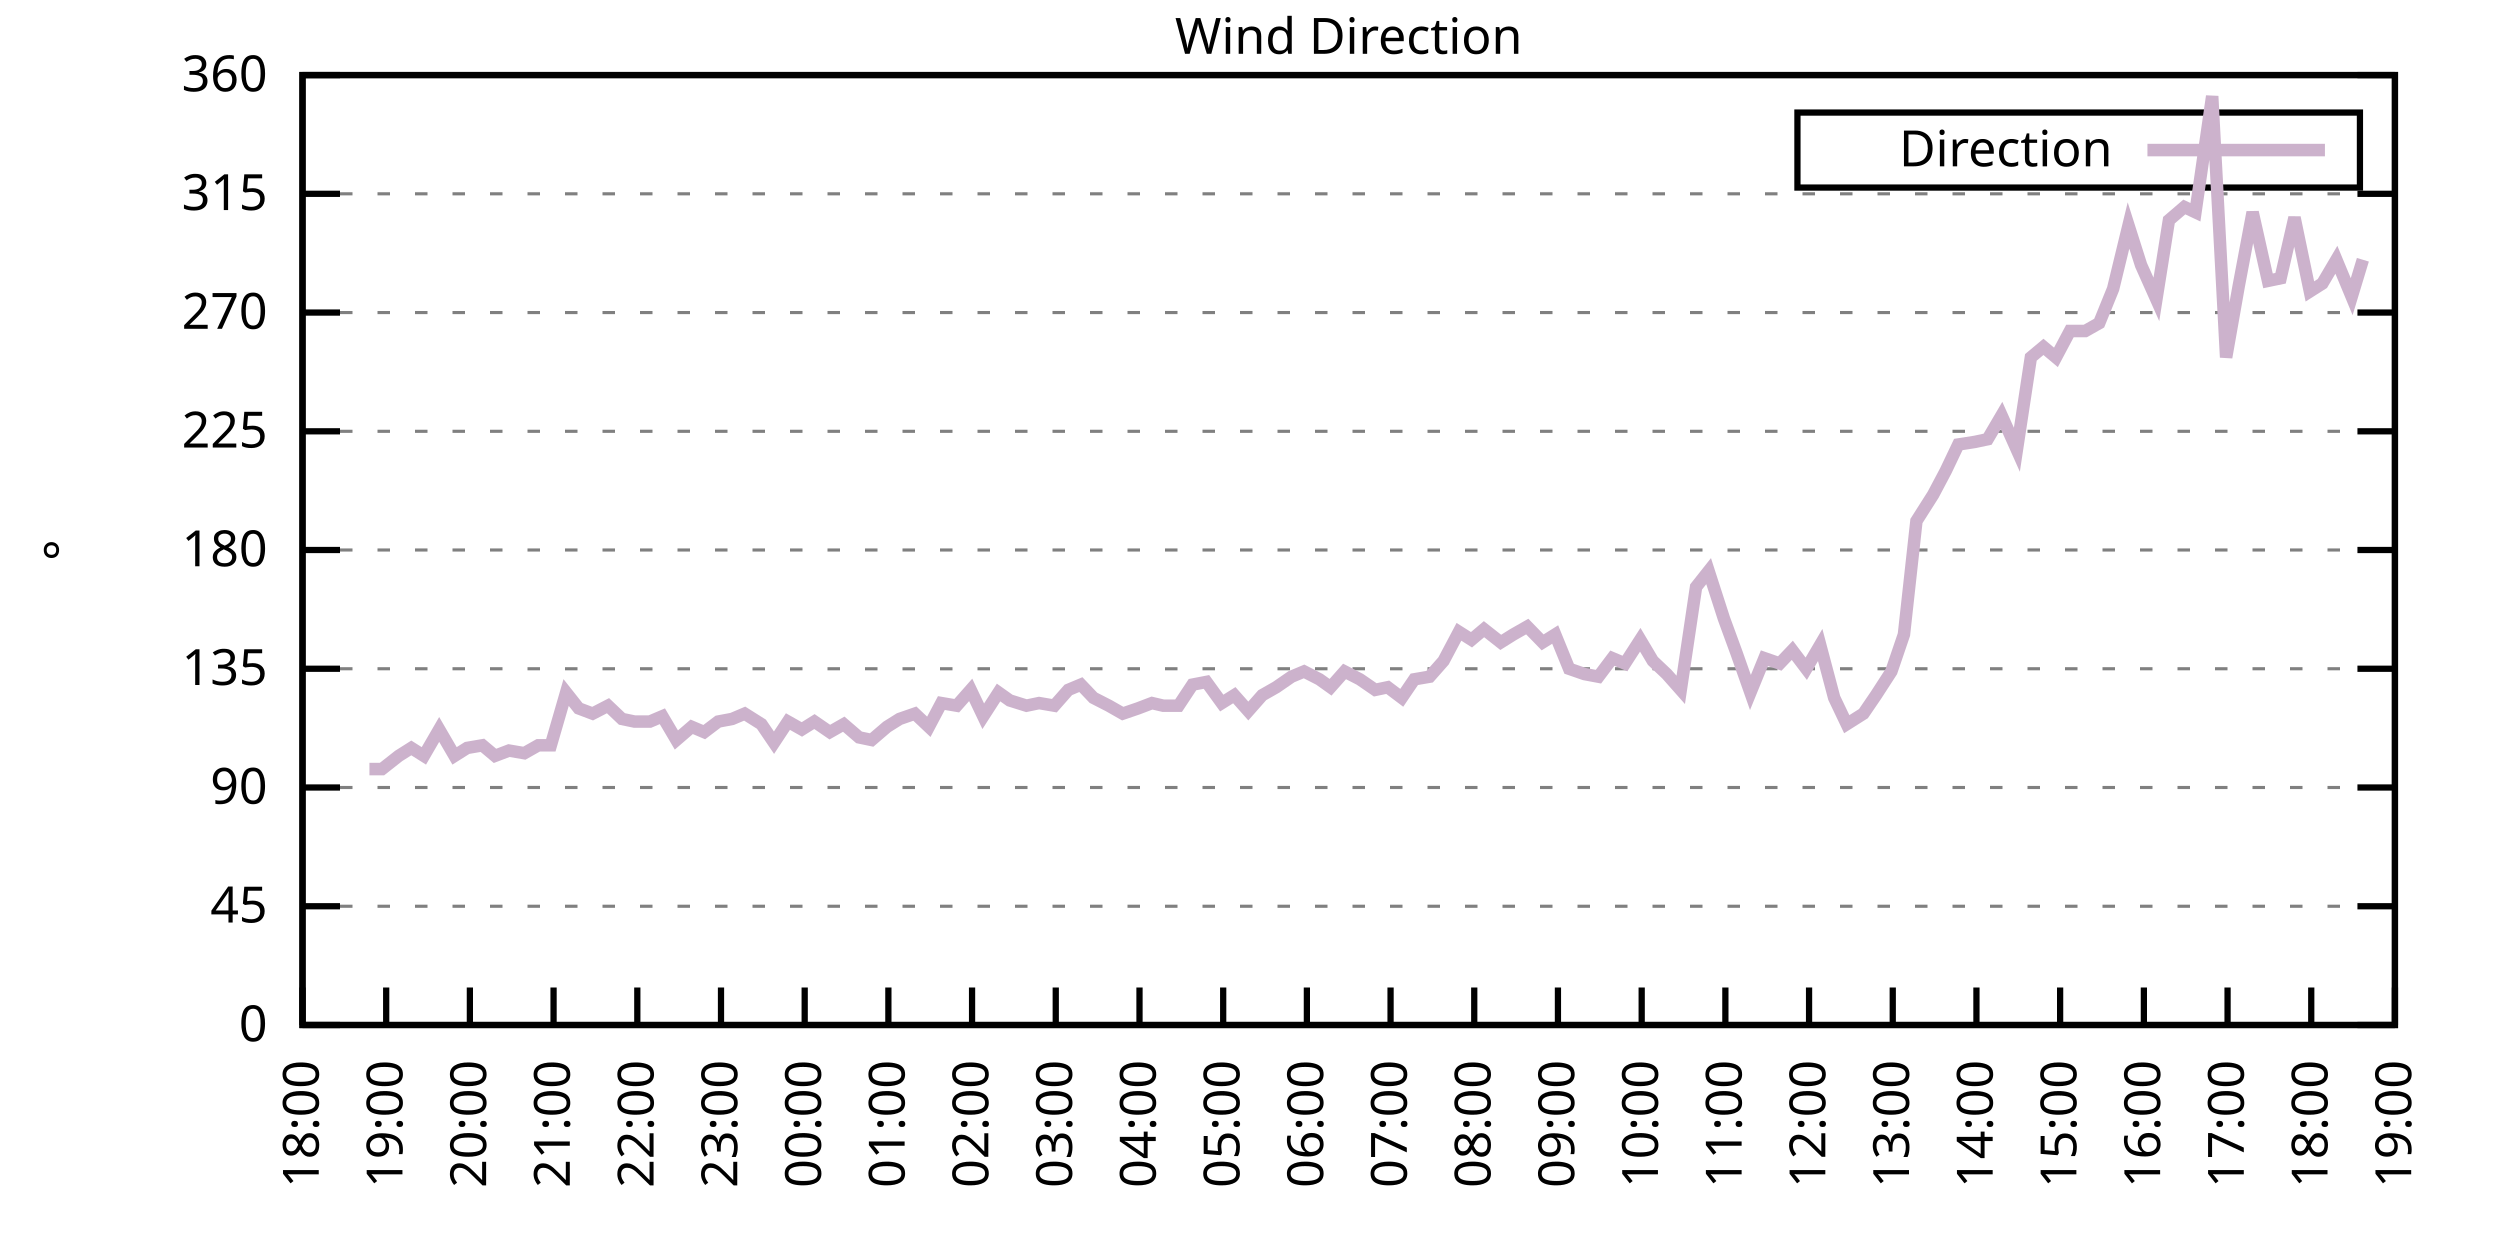
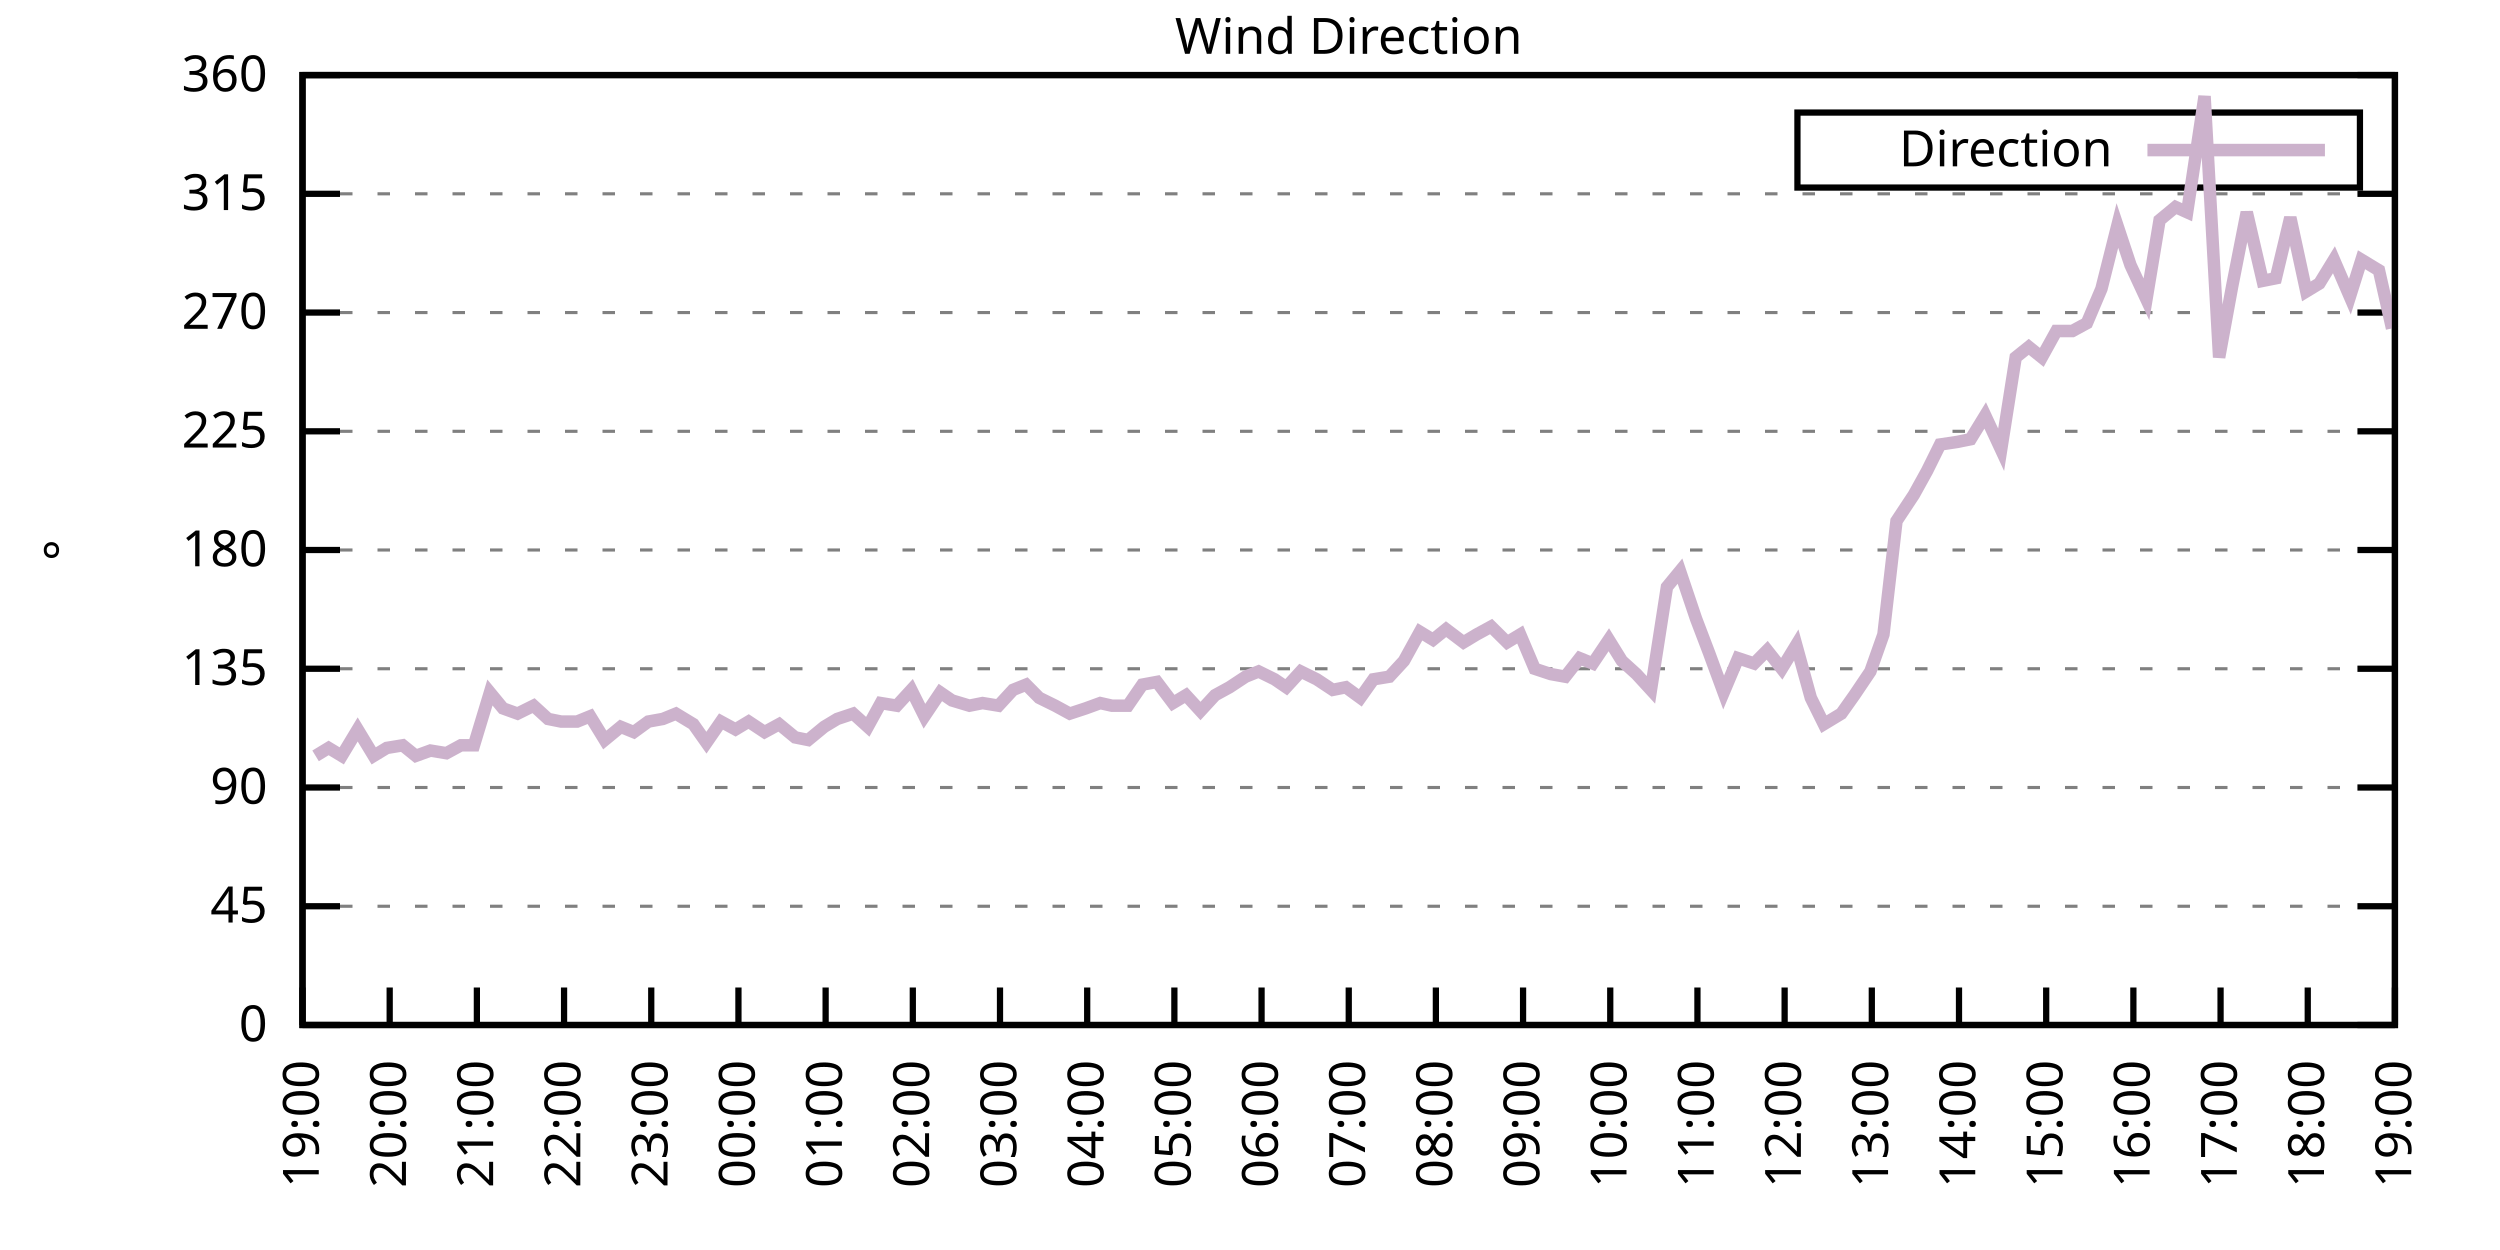
<svg xmlns="http://www.w3.org/2000/svg" xmlns:xlink="http://www.w3.org/1999/xlink" width="400" height="200" viewBox="0 0 400 200">
  <g id="gnuplot_canvas">
    <rect x="0" y="0" width="400" height="200" fill="none" />
    <defs>
      <circle id="gpDot" r="0.5" stroke-width="0.5" stroke="currentColor" />
      <path id="gpPt0" stroke-width="0.333" stroke="currentColor" d="M-1,0 h2 M0,-1 v2" />
      <path id="gpPt1" stroke-width="0.333" stroke="currentColor" d="M-1,-1 L1,1 M1,-1 L-1,1" />
      <path id="gpPt2" stroke-width="0.333" stroke="currentColor" d="M-1,0 L1,0 M0,-1 L0,1 M-1,-1 L1,1 M-1,1 L1,-1" />
      <rect id="gpPt3" stroke-width="0.333" stroke="currentColor" x="-1" y="-1" width="2" height="2" />
      <rect id="gpPt4" stroke-width="0.333" stroke="currentColor" fill="currentColor" x="-1" y="-1" width="2" height="2" />
      <circle id="gpPt5" stroke-width="0.333" stroke="currentColor" cx="0" cy="0" r="1" />
      <use xlink:href="#gpPt5" id="gpPt6" fill="currentColor" stroke="none" />
      <path id="gpPt7" stroke-width="0.333" stroke="currentColor" d="M0,-1.33 L-1.33,0.67 L1.33,0.67 z" />
      <use xlink:href="#gpPt7" id="gpPt8" fill="currentColor" stroke="none" />
      <use xlink:href="#gpPt7" id="gpPt9" stroke="currentColor" transform="rotate(180)" />
      <use xlink:href="#gpPt9" id="gpPt10" fill="currentColor" stroke="none" />
      <use xlink:href="#gpPt3" id="gpPt11" stroke="currentColor" transform="rotate(45)" />
      <use xlink:href="#gpPt11" id="gpPt12" fill="currentColor" stroke="none" />
      <path id="gpPt13" stroke-width="0.333" stroke="currentColor" d="M0,1.330 L1.265,0.411 L0.782,-1.067 L-0.782,-1.076 L-1.265,0.411 z" />
      <use xlink:href="#gpPt13" id="gpPt14" fill="currentColor" stroke="none" />
      <filter id="textbox" filterUnits="objectBoundingBox" x="0" y="0" height="1" width="1">
        <feFlood flood-color="white" flood-opacity="1" result="bgnd" />
        <feComposite in="SourceGraphic" in2="bgnd" operator="atop" />
      </filter>
      <filter id="greybox" filterUnits="objectBoundingBox" x="0" y="0" height="1" width="1">
        <feFlood flood-color="lightgrey" flood-opacity="1" result="grey" />
        <feComposite in="SourceGraphic" in2="grey" operator="atop" />
      </filter>
    </defs>
    <g fill="none" color="white" stroke="currentColor" stroke-width="1.00" stroke-linecap="butt" stroke-linejoin="miter">
</g>
    <g fill="none" color="black" stroke="currentColor" stroke-width="1.00" stroke-linecap="butt" stroke-linejoin="miter">
      <g stroke="none" shape-rendering="crispEdges">
        <polygon fill="rgb(255, 255, 255)" points="48.40,164.00 383.18,164.00 383.18,12.02 48.40,12.02 " />
      </g>
    </g>
    <g fill="none" color="black" stroke="currentColor" stroke-width="1.00" stroke-linecap="butt" stroke-linejoin="miter">
</g>
    <g fill="none" color="black" stroke="black" stroke-width="0.50" stroke-linecap="butt" stroke-linejoin="miter">
</g>
    <g fill="none" color="gray" stroke="currentColor" stroke-width="0.50" stroke-linecap="butt" stroke-linejoin="miter">
      <path stroke="gray" stroke-dasharray="2,4" class="gridline" d="M48.40,164.00 L383.19,164.00  " />
    </g>
    <g fill="none" color="gray" stroke="gray" stroke-width="1.00" stroke-linecap="butt" stroke-linejoin="miter">
</g>
    <g fill="none" color="black" stroke="currentColor" stroke-width="1.00" stroke-linecap="butt" stroke-linejoin="miter">
      <path stroke="black" d="M48.40,164.00 L54.40,164.00 M383.19,164.00 L377.19,164.00  " />
      <g transform="translate(42.80,166.60)" stroke="none" fill="black" font-family="Sans" font-size="8.00" text-anchor="end">
        <text>
          <tspan font-family="Sans"> 0</tspan>
        </text>
      </g>
    </g>
    <g fill="none" color="black" stroke="currentColor" stroke-width="1.00" stroke-linecap="butt" stroke-linejoin="miter">
</g>
    <g fill="none" color="black" stroke="black" stroke-width="0.50" stroke-linecap="butt" stroke-linejoin="miter">
</g>
    <g fill="none" color="gray" stroke="currentColor" stroke-width="0.50" stroke-linecap="butt" stroke-linejoin="miter">
      <path stroke="gray" stroke-dasharray="2,4" class="gridline" d="M48.40,145.00 L383.19,145.00  " />
    </g>
    <g fill="none" color="gray" stroke="gray" stroke-width="1.00" stroke-linecap="butt" stroke-linejoin="miter">
</g>
    <g fill="none" color="black" stroke="currentColor" stroke-width="1.00" stroke-linecap="butt" stroke-linejoin="miter">
      <path stroke="black" d="M48.40,145.00 L54.40,145.00 M383.19,145.00 L377.19,145.00  " />
      <g transform="translate(42.80,147.60)" stroke="none" fill="black" font-family="Sans" font-size="8.00" text-anchor="end">
        <text>
          <tspan font-family="Sans"> 45</tspan>
        </text>
      </g>
    </g>
    <g fill="none" color="black" stroke="currentColor" stroke-width="1.00" stroke-linecap="butt" stroke-linejoin="miter">
</g>
    <g fill="none" color="black" stroke="black" stroke-width="0.50" stroke-linecap="butt" stroke-linejoin="miter">
</g>
    <g fill="none" color="gray" stroke="currentColor" stroke-width="0.50" stroke-linecap="butt" stroke-linejoin="miter">
      <path stroke="gray" stroke-dasharray="2,4" class="gridline" d="M48.40,126.00 L383.19,126.00  " />
    </g>
    <g fill="none" color="gray" stroke="gray" stroke-width="1.00" stroke-linecap="butt" stroke-linejoin="miter">
</g>
    <g fill="none" color="black" stroke="currentColor" stroke-width="1.00" stroke-linecap="butt" stroke-linejoin="miter">
      <path stroke="black" d="M48.40,126.00 L54.40,126.00 M383.19,126.00 L377.19,126.00  " />
      <g transform="translate(42.80,128.60)" stroke="none" fill="black" font-family="Sans" font-size="8.00" text-anchor="end">
        <text>
          <tspan font-family="Sans"> 90</tspan>
        </text>
      </g>
    </g>
    <g fill="none" color="black" stroke="currentColor" stroke-width="1.00" stroke-linecap="butt" stroke-linejoin="miter">
</g>
    <g fill="none" color="black" stroke="black" stroke-width="0.50" stroke-linecap="butt" stroke-linejoin="miter">
</g>
    <g fill="none" color="gray" stroke="currentColor" stroke-width="0.50" stroke-linecap="butt" stroke-linejoin="miter">
      <path stroke="gray" stroke-dasharray="2,4" class="gridline" d="M48.40,107.00 L383.19,107.00  " />
    </g>
    <g fill="none" color="gray" stroke="gray" stroke-width="1.00" stroke-linecap="butt" stroke-linejoin="miter">
</g>
    <g fill="none" color="black" stroke="currentColor" stroke-width="1.00" stroke-linecap="butt" stroke-linejoin="miter">
      <path stroke="black" d="M48.40,107.00 L54.40,107.00 M383.19,107.00 L377.19,107.00  " />
      <g transform="translate(42.80,109.60)" stroke="none" fill="black" font-family="Sans" font-size="8.00" text-anchor="end">
        <text>
          <tspan font-family="Sans"> 135</tspan>
        </text>
      </g>
    </g>
    <g fill="none" color="black" stroke="currentColor" stroke-width="1.00" stroke-linecap="butt" stroke-linejoin="miter">
</g>
    <g fill="none" color="black" stroke="black" stroke-width="0.50" stroke-linecap="butt" stroke-linejoin="miter">
</g>
    <g fill="none" color="gray" stroke="currentColor" stroke-width="0.50" stroke-linecap="butt" stroke-linejoin="miter">
      <path stroke="gray" stroke-dasharray="2,4" class="gridline" d="M48.40,88.00 L383.19,88.00  " />
    </g>
    <g fill="none" color="gray" stroke="gray" stroke-width="1.00" stroke-linecap="butt" stroke-linejoin="miter">
</g>
    <g fill="none" color="black" stroke="currentColor" stroke-width="1.00" stroke-linecap="butt" stroke-linejoin="miter">
      <path stroke="black" d="M48.40,88.00 L54.40,88.00 M383.19,88.00 L377.19,88.00  " />
      <g transform="translate(42.80,90.60)" stroke="none" fill="black" font-family="Sans" font-size="8.00" text-anchor="end">
        <text>
          <tspan font-family="Sans"> 180</tspan>
        </text>
      </g>
    </g>
    <g fill="none" color="black" stroke="currentColor" stroke-width="1.00" stroke-linecap="butt" stroke-linejoin="miter">
</g>
    <g fill="none" color="black" stroke="black" stroke-width="0.50" stroke-linecap="butt" stroke-linejoin="miter">
</g>
    <g fill="none" color="gray" stroke="currentColor" stroke-width="0.50" stroke-linecap="butt" stroke-linejoin="miter">
      <path stroke="gray" stroke-dasharray="2,4" class="gridline" d="M48.40,69.01 L383.19,69.01  " />
    </g>
    <g fill="none" color="gray" stroke="gray" stroke-width="1.00" stroke-linecap="butt" stroke-linejoin="miter">
</g>
    <g fill="none" color="black" stroke="currentColor" stroke-width="1.00" stroke-linecap="butt" stroke-linejoin="miter">
      <path stroke="black" d="M48.40,69.01 L54.40,69.01 M383.19,69.01 L377.19,69.01  " />
      <g transform="translate(42.80,71.61)" stroke="none" fill="black" font-family="Sans" font-size="8.00" text-anchor="end">
        <text>
          <tspan font-family="Sans"> 225</tspan>
        </text>
      </g>
    </g>
    <g fill="none" color="black" stroke="currentColor" stroke-width="1.00" stroke-linecap="butt" stroke-linejoin="miter">
</g>
    <g fill="none" color="black" stroke="black" stroke-width="0.50" stroke-linecap="butt" stroke-linejoin="miter">
</g>
    <g fill="none" color="gray" stroke="currentColor" stroke-width="0.50" stroke-linecap="butt" stroke-linejoin="miter">
      <path stroke="gray" stroke-dasharray="2,4" class="gridline" d="M48.40,50.01 L383.19,50.01  " />
    </g>
    <g fill="none" color="gray" stroke="gray" stroke-width="1.00" stroke-linecap="butt" stroke-linejoin="miter">
</g>
    <g fill="none" color="black" stroke="currentColor" stroke-width="1.00" stroke-linecap="butt" stroke-linejoin="miter">
      <path stroke="black" d="M48.40,50.01 L54.40,50.01 M383.19,50.01 L377.19,50.01  " />
      <g transform="translate(42.80,52.61)" stroke="none" fill="black" font-family="Sans" font-size="8.00" text-anchor="end">
        <text>
          <tspan font-family="Sans"> 270</tspan>
        </text>
      </g>
    </g>
    <g fill="none" color="black" stroke="currentColor" stroke-width="1.00" stroke-linecap="butt" stroke-linejoin="miter">
</g>
    <g fill="none" color="black" stroke="black" stroke-width="0.50" stroke-linecap="butt" stroke-linejoin="miter">
</g>
    <g fill="none" color="gray" stroke="currentColor" stroke-width="0.50" stroke-linecap="butt" stroke-linejoin="miter">
      <path stroke="gray" stroke-dasharray="2,4" class="gridline" d="M48.40,31.01 L383.19,31.01  " />
    </g>
    <g fill="none" color="gray" stroke="gray" stroke-width="1.00" stroke-linecap="butt" stroke-linejoin="miter">
</g>
    <g fill="none" color="black" stroke="currentColor" stroke-width="1.00" stroke-linecap="butt" stroke-linejoin="miter">
      <path stroke="black" d="M48.40,31.01 L54.40,31.01 M383.19,31.01 L377.19,31.01  " />
      <g transform="translate(42.80,33.61)" stroke="none" fill="black" font-family="Sans" font-size="8.00" text-anchor="end">
        <text>
          <tspan font-family="Sans"> 315</tspan>
        </text>
      </g>
    </g>
    <g fill="none" color="black" stroke="currentColor" stroke-width="1.00" stroke-linecap="butt" stroke-linejoin="miter">
</g>
    <g fill="none" color="black" stroke="black" stroke-width="0.50" stroke-linecap="butt" stroke-linejoin="miter">
</g>
    <g fill="none" color="gray" stroke="currentColor" stroke-width="0.50" stroke-linecap="butt" stroke-linejoin="miter">
      <path stroke="gray" stroke-dasharray="2,4" class="gridline" d="M48.40,12.01 L383.19,12.01  " />
    </g>
    <g fill="none" color="gray" stroke="gray" stroke-width="1.00" stroke-linecap="butt" stroke-linejoin="miter">
</g>
    <g fill="none" color="black" stroke="currentColor" stroke-width="1.00" stroke-linecap="butt" stroke-linejoin="miter">
      <path stroke="black" d="M48.40,12.01 L54.40,12.01 M383.19,12.01 L377.19,12.01  " />
      <g transform="translate(42.80,14.61)" stroke="none" fill="black" font-family="Sans" font-size="8.00" text-anchor="end">
        <text>
          <tspan font-family="Sans"> 360</tspan>
        </text>
      </g>
    </g>
    <g fill="none" color="black" stroke="currentColor" stroke-width="1.00" stroke-linecap="butt" stroke-linejoin="miter">
      <path stroke="black" d="M48.40,164.00 L48.40,158.00  " />
      <g transform="translate(51.00,169.60) rotate(270.00)" stroke="none" fill="black" font-family="Sans" font-size="8.00" text-anchor="end">
        <text>
-           <tspan font-family="Sans">18:00</tspan>
-         </text>
-       </g>
-     </g>
-     <g fill="none" color="black" stroke="currentColor" stroke-width="1.00" stroke-linecap="butt" stroke-linejoin="miter">
-       <path stroke="black" d="M61.79,164.00 L61.79,158.00  " />
-       <g transform="translate(64.39,169.60) rotate(270.00)" stroke="none" fill="black" font-family="Sans" font-size="8.00" text-anchor="end">
-         <text>
          <tspan font-family="Sans">19:00</tspan>
        </text>
      </g>
    </g>
    <g fill="none" color="black" stroke="currentColor" stroke-width="1.00" stroke-linecap="butt" stroke-linejoin="miter">
-       <path stroke="black" d="M75.18,164.00 L75.18,158.00  " />
-       <g transform="translate(77.78,169.60) rotate(270.00)" stroke="none" fill="black" font-family="Sans" font-size="8.00" text-anchor="end">
+       <path stroke="black" d="M62.35,164.00 L62.35,158.00  " />
+       <g transform="translate(64.95,169.60) rotate(270.00)" stroke="none" fill="black" font-family="Sans" font-size="8.00" text-anchor="end">
        <text>
          <tspan font-family="Sans">20:00</tspan>
        </text>
      </g>
    </g>
    <g fill="none" color="black" stroke="currentColor" stroke-width="1.00" stroke-linecap="butt" stroke-linejoin="miter">
-       <path stroke="black" d="M88.57,164.00 L88.57,158.00  " />
-       <g transform="translate(91.17,169.60) rotate(270.00)" stroke="none" fill="black" font-family="Sans" font-size="8.00" text-anchor="end">
+       <path stroke="black" d="M76.30,164.00 L76.30,158.00  " />
+       <g transform="translate(78.90,169.60) rotate(270.00)" stroke="none" fill="black" font-family="Sans" font-size="8.00" text-anchor="end">
        <text>
          <tspan font-family="Sans">21:00</tspan>
        </text>
      </g>
    </g>
    <g fill="none" color="black" stroke="currentColor" stroke-width="1.00" stroke-linecap="butt" stroke-linejoin="miter">
-       <path stroke="black" d="M101.97,164.00 L101.97,158.00  " />
-       <g transform="translate(104.57,169.60) rotate(270.00)" stroke="none" fill="black" font-family="Sans" font-size="8.00" text-anchor="end">
+       <path stroke="black" d="M90.25,164.00 L90.25,158.00  " />
+       <g transform="translate(92.85,169.60) rotate(270.00)" stroke="none" fill="black" font-family="Sans" font-size="8.00" text-anchor="end">
        <text>
          <tspan font-family="Sans">22:00</tspan>
        </text>
      </g>
    </g>
    <g fill="none" color="black" stroke="currentColor" stroke-width="1.00" stroke-linecap="butt" stroke-linejoin="miter">
-       <path stroke="black" d="M115.36,164.00 L115.36,158.00  " />
-       <g transform="translate(117.96,169.60) rotate(270.00)" stroke="none" fill="black" font-family="Sans" font-size="8.00" text-anchor="end">
+       <path stroke="black" d="M104.20,164.00 L104.20,158.00  " />
+       <g transform="translate(106.80,169.60) rotate(270.00)" stroke="none" fill="black" font-family="Sans" font-size="8.00" text-anchor="end">
        <text>
          <tspan font-family="Sans">23:00</tspan>
        </text>
      </g>
    </g>
    <g fill="none" color="black" stroke="currentColor" stroke-width="1.00" stroke-linecap="butt" stroke-linejoin="miter">
-       <path stroke="black" d="M128.75,164.00 L128.75,158.00  " />
-       <g transform="translate(131.35,169.60) rotate(270.00)" stroke="none" fill="black" font-family="Sans" font-size="8.00" text-anchor="end">
+       <path stroke="black" d="M118.15,164.00 L118.15,158.00  " />
+       <g transform="translate(120.75,169.60) rotate(270.00)" stroke="none" fill="black" font-family="Sans" font-size="8.00" text-anchor="end">
        <text>
          <tspan font-family="Sans">00:00</tspan>
        </text>
      </g>
    </g>
    <g fill="none" color="black" stroke="currentColor" stroke-width="1.00" stroke-linecap="butt" stroke-linejoin="miter">
-       <path stroke="black" d="M142.14,164.00 L142.14,158.00  " />
-       <g transform="translate(144.74,169.60) rotate(270.00)" stroke="none" fill="black" font-family="Sans" font-size="8.00" text-anchor="end">
+       <path stroke="black" d="M132.10,164.00 L132.10,158.00  " />
+       <g transform="translate(134.70,169.60) rotate(270.00)" stroke="none" fill="black" font-family="Sans" font-size="8.00" text-anchor="end">
        <text>
          <tspan font-family="Sans">01:00</tspan>
        </text>
      </g>
    </g>
    <g fill="none" color="black" stroke="currentColor" stroke-width="1.00" stroke-linecap="butt" stroke-linejoin="miter">
-       <path stroke="black" d="M155.53,164.00 L155.53,158.00  " />
-       <g transform="translate(158.13,169.60) rotate(270.00)" stroke="none" fill="black" font-family="Sans" font-size="8.00" text-anchor="end">
+       <path stroke="black" d="M146.05,164.00 L146.05,158.00  " />
+       <g transform="translate(148.65,169.60) rotate(270.00)" stroke="none" fill="black" font-family="Sans" font-size="8.00" text-anchor="end">
        <text>
          <tspan font-family="Sans">02:00</tspan>
        </text>
      </g>
    </g>
    <g fill="none" color="black" stroke="currentColor" stroke-width="1.00" stroke-linecap="butt" stroke-linejoin="miter">
-       <path stroke="black" d="M168.92,164.00 L168.92,158.00  " />
-       <g transform="translate(171.52,169.60) rotate(270.00)" stroke="none" fill="black" font-family="Sans" font-size="8.00" text-anchor="end">
+       <path stroke="black" d="M160.00,164.00 L160.00,158.00  " />
+       <g transform="translate(162.60,169.60) rotate(270.00)" stroke="none" fill="black" font-family="Sans" font-size="8.00" text-anchor="end">
        <text>
          <tspan font-family="Sans">03:00</tspan>
        </text>
      </g>
    </g>
    <g fill="none" color="black" stroke="currentColor" stroke-width="1.00" stroke-linecap="butt" stroke-linejoin="miter">
-       <path stroke="black" d="M182.32,164.00 L182.32,158.00  " />
-       <g transform="translate(184.92,169.60) rotate(270.00)" stroke="none" fill="black" font-family="Sans" font-size="8.00" text-anchor="end">
+       <path stroke="black" d="M173.95,164.00 L173.95,158.00  " />
+       <g transform="translate(176.55,169.60) rotate(270.00)" stroke="none" fill="black" font-family="Sans" font-size="8.00" text-anchor="end">
        <text>
          <tspan font-family="Sans">04:00</tspan>
        </text>
      </g>
    </g>
    <g fill="none" color="black" stroke="currentColor" stroke-width="1.00" stroke-linecap="butt" stroke-linejoin="miter">
-       <path stroke="black" d="M195.71,164.00 L195.71,158.00  " />
-       <g transform="translate(198.31,169.60) rotate(270.00)" stroke="none" fill="black" font-family="Sans" font-size="8.00" text-anchor="end">
+       <path stroke="black" d="M187.90,164.00 L187.90,158.00  " />
+       <g transform="translate(190.50,169.60) rotate(270.00)" stroke="none" fill="black" font-family="Sans" font-size="8.00" text-anchor="end">
        <text>
          <tspan font-family="Sans">05:00</tspan>
        </text>
      </g>
    </g>
    <g fill="none" color="black" stroke="currentColor" stroke-width="1.00" stroke-linecap="butt" stroke-linejoin="miter">
-       <path stroke="black" d="M209.10,164.00 L209.10,158.00  " />
-       <g transform="translate(211.70,169.60) rotate(270.00)" stroke="none" fill="black" font-family="Sans" font-size="8.00" text-anchor="end">
+       <path stroke="black" d="M201.85,164.00 L201.85,158.00  " />
+       <g transform="translate(204.45,169.60) rotate(270.00)" stroke="none" fill="black" font-family="Sans" font-size="8.00" text-anchor="end">
        <text>
          <tspan font-family="Sans">06:00</tspan>
        </text>
      </g>
    </g>
    <g fill="none" color="black" stroke="currentColor" stroke-width="1.00" stroke-linecap="butt" stroke-linejoin="miter">
-       <path stroke="black" d="M222.49,164.00 L222.49,158.00  " />
-       <g transform="translate(225.09,169.60) rotate(270.00)" stroke="none" fill="black" font-family="Sans" font-size="8.00" text-anchor="end">
+       <path stroke="black" d="M215.80,164.00 L215.80,158.00  " />
+       <g transform="translate(218.40,169.60) rotate(270.00)" stroke="none" fill="black" font-family="Sans" font-size="8.00" text-anchor="end">
        <text>
          <tspan font-family="Sans">07:00</tspan>
        </text>
      </g>
    </g>
    <g fill="none" color="black" stroke="currentColor" stroke-width="1.00" stroke-linecap="butt" stroke-linejoin="miter">
-       <path stroke="black" d="M235.88,164.00 L235.88,158.00  " />
-       <g transform="translate(238.48,169.60) rotate(270.00)" stroke="none" fill="black" font-family="Sans" font-size="8.00" text-anchor="end">
+       <path stroke="black" d="M229.74,164.00 L229.74,158.00  " />
+       <g transform="translate(232.34,169.60) rotate(270.00)" stroke="none" fill="black" font-family="Sans" font-size="8.00" text-anchor="end">
        <text>
          <tspan font-family="Sans">08:00</tspan>
        </text>
      </g>
    </g>
    <g fill="none" color="black" stroke="currentColor" stroke-width="1.00" stroke-linecap="butt" stroke-linejoin="miter">
-       <path stroke="black" d="M249.27,164.00 L249.27,158.00  " />
-       <g transform="translate(251.87,169.60) rotate(270.00)" stroke="none" fill="black" font-family="Sans" font-size="8.00" text-anchor="end">
+       <path stroke="black" d="M243.69,164.00 L243.69,158.00  " />
+       <g transform="translate(246.29,169.60) rotate(270.00)" stroke="none" fill="black" font-family="Sans" font-size="8.00" text-anchor="end">
        <text>
          <tspan font-family="Sans">09:00</tspan>
        </text>
      </g>
    </g>
    <g fill="none" color="black" stroke="currentColor" stroke-width="1.00" stroke-linecap="butt" stroke-linejoin="miter">
-       <path stroke="black" d="M262.67,164.00 L262.67,158.00  " />
-       <g transform="translate(265.27,169.60) rotate(270.00)" stroke="none" fill="black" font-family="Sans" font-size="8.00" text-anchor="end">
+       <path stroke="black" d="M257.64,164.00 L257.64,158.00  " />
+       <g transform="translate(260.24,169.60) rotate(270.00)" stroke="none" fill="black" font-family="Sans" font-size="8.00" text-anchor="end">
        <text>
          <tspan font-family="Sans">10:00</tspan>
        </text>
      </g>
    </g>
    <g fill="none" color="black" stroke="currentColor" stroke-width="1.00" stroke-linecap="butt" stroke-linejoin="miter">
-       <path stroke="black" d="M276.06,164.00 L276.06,158.00  " />
-       <g transform="translate(278.66,169.60) rotate(270.00)" stroke="none" fill="black" font-family="Sans" font-size="8.00" text-anchor="end">
+       <path stroke="black" d="M271.59,164.00 L271.59,158.00  " />
+       <g transform="translate(274.19,169.60) rotate(270.00)" stroke="none" fill="black" font-family="Sans" font-size="8.00" text-anchor="end">
        <text>
          <tspan font-family="Sans">11:00</tspan>
        </text>
      </g>
    </g>
    <g fill="none" color="black" stroke="currentColor" stroke-width="1.00" stroke-linecap="butt" stroke-linejoin="miter">
-       <path stroke="black" d="M289.45,164.00 L289.45,158.00  " />
-       <g transform="translate(292.05,169.60) rotate(270.00)" stroke="none" fill="black" font-family="Sans" font-size="8.00" text-anchor="end">
+       <path stroke="black" d="M285.54,164.00 L285.54,158.00  " />
+       <g transform="translate(288.14,169.60) rotate(270.00)" stroke="none" fill="black" font-family="Sans" font-size="8.00" text-anchor="end">
        <text>
          <tspan font-family="Sans">12:00</tspan>
        </text>
      </g>
    </g>
    <g fill="none" color="black" stroke="currentColor" stroke-width="1.00" stroke-linecap="butt" stroke-linejoin="miter">
-       <path stroke="black" d="M302.84,164.00 L302.84,158.00  " />
-       <g transform="translate(305.44,169.60) rotate(270.00)" stroke="none" fill="black" font-family="Sans" font-size="8.00" text-anchor="end">
+       <path stroke="black" d="M299.49,164.00 L299.49,158.00  " />
+       <g transform="translate(302.09,169.60) rotate(270.00)" stroke="none" fill="black" font-family="Sans" font-size="8.00" text-anchor="end">
        <text>
          <tspan font-family="Sans">13:00</tspan>
        </text>
      </g>
    </g>
    <g fill="none" color="black" stroke="currentColor" stroke-width="1.00" stroke-linecap="butt" stroke-linejoin="miter">
-       <path stroke="black" d="M316.23,164.00 L316.23,158.00  " />
-       <g transform="translate(318.83,169.60) rotate(270.00)" stroke="none" fill="black" font-family="Sans" font-size="8.00" text-anchor="end">
+       <path stroke="black" d="M313.44,164.00 L313.44,158.00  " />
+       <g transform="translate(316.04,169.60) rotate(270.00)" stroke="none" fill="black" font-family="Sans" font-size="8.00" text-anchor="end">
        <text>
          <tspan font-family="Sans">14:00</tspan>
        </text>
      </g>
    </g>
    <g fill="none" color="black" stroke="currentColor" stroke-width="1.00" stroke-linecap="butt" stroke-linejoin="miter">
-       <path stroke="black" d="M329.62,164.00 L329.62,158.00  " />
-       <g transform="translate(332.22,169.60) rotate(270.00)" stroke="none" fill="black" font-family="Sans" font-size="8.00" text-anchor="end">
+       <path stroke="black" d="M327.39,164.00 L327.39,158.00  " />
+       <g transform="translate(329.99,169.60) rotate(270.00)" stroke="none" fill="black" font-family="Sans" font-size="8.00" text-anchor="end">
        <text>
          <tspan font-family="Sans">15:00</tspan>
        </text>
      </g>
    </g>
    <g fill="none" color="black" stroke="currentColor" stroke-width="1.00" stroke-linecap="butt" stroke-linejoin="miter">
-       <path stroke="black" d="M343.02,164.00 L343.02,158.00  " />
-       <g transform="translate(345.62,169.60) rotate(270.00)" stroke="none" fill="black" font-family="Sans" font-size="8.00" text-anchor="end">
+       <path stroke="black" d="M341.34,164.00 L341.34,158.00  " />
+       <g transform="translate(343.94,169.60) rotate(270.00)" stroke="none" fill="black" font-family="Sans" font-size="8.00" text-anchor="end">
        <text>
          <tspan font-family="Sans">16:00</tspan>
        </text>
      </g>
    </g>
    <g fill="none" color="black" stroke="currentColor" stroke-width="1.00" stroke-linecap="butt" stroke-linejoin="miter">
-       <path stroke="black" d="M356.41,164.00 L356.41,158.00  " />
-       <g transform="translate(359.01,169.60) rotate(270.00)" stroke="none" fill="black" font-family="Sans" font-size="8.00" text-anchor="end">
+       <path stroke="black" d="M355.29,164.00 L355.29,158.00  " />
+       <g transform="translate(357.89,169.60) rotate(270.00)" stroke="none" fill="black" font-family="Sans" font-size="8.00" text-anchor="end">
        <text>
          <tspan font-family="Sans">17:00</tspan>
        </text>
      </g>
    </g>
    <g fill="none" color="black" stroke="currentColor" stroke-width="1.00" stroke-linecap="butt" stroke-linejoin="miter">
-       <path stroke="black" d="M369.80,164.00 L369.80,158.00  " />
-       <g transform="translate(372.40,169.60) rotate(270.00)" stroke="none" fill="black" font-family="Sans" font-size="8.00" text-anchor="end">
+       <path stroke="black" d="M369.24,164.00 L369.24,158.00  " />
+       <g transform="translate(371.84,169.60) rotate(270.00)" stroke="none" fill="black" font-family="Sans" font-size="8.00" text-anchor="end">
        <text>
          <tspan font-family="Sans">18:00</tspan>
        </text>
      </g>
    </g>
    <g fill="none" color="black" stroke="currentColor" stroke-width="1.00" stroke-linecap="butt" stroke-linejoin="miter">
      <path stroke="black" d="M383.19,164.00 L383.19,158.00  " />
      <g transform="translate(385.79,169.60) rotate(270.00)" stroke="none" fill="black" font-family="Sans" font-size="8.00" text-anchor="end">
        <text>
          <tspan font-family="Sans">19:00</tspan>
        </text>
      </g>
    </g>
    <g fill="none" color="black" stroke="currentColor" stroke-width="1.00" stroke-linecap="butt" stroke-linejoin="miter">
</g>
    <g fill="none" color="black" stroke="currentColor" stroke-width="1.00" stroke-linecap="butt" stroke-linejoin="miter">
      <path stroke="black" d="M48.40,12.01 L48.40,164.00 L383.19,164.00 L383.19,12.01 L48.40,12.01 Z  " />
    </g>
    <g fill="none" color="black" stroke="currentColor" stroke-width="1.00" stroke-linecap="butt" stroke-linejoin="miter">
</g>
    <g fill="none" color="black" stroke="currentColor" stroke-width="1.00" stroke-linecap="butt" stroke-linejoin="miter">
      <path stroke="black" d="M287.59,30.01 L287.59,18.01 L377.59,18.01 L377.59,30.01 L287.59,30.01 Z  " />
    </g>
    <g id="Wind_direction_plot_1">
      <g fill="none" color="white" stroke="black" stroke-width="2.00" stroke-linecap="butt" stroke-linejoin="miter">
</g>
      <g fill="none" color="black" stroke="currentColor" stroke-width="2.00" stroke-linecap="butt" stroke-linejoin="miter">
        <g transform="translate(337.99,26.61)" stroke="none" fill="black" font-family="Sans" font-size="8.00" text-anchor="end">
          <text>
            <tspan font-family="Sans">Direction</tspan>
          </text>
        </g>
      </g>
      <g fill="none" color="black" stroke="currentColor" stroke-width="2.00" stroke-linecap="butt" stroke-linejoin="miter">
-         <path stroke="rgb(204, 178, 204)" d="M343.59,24.01 L371.99,24.01 M59.11,123.05 L61.12,123.05 L63.80,120.94 L65.81,119.67 L67.82,120.94 L70.27,116.71   L72.73,120.94 L74.74,119.67 L77.19,119.25 L79.20,120.94 L81.43,120.09 L83.89,120.51 L86.12,119.25 L88.13,119.25   L90.58,110.80 L92.59,113.34 L94.82,114.18 L97.28,112.91 L99.51,115.03 L101.52,115.45 L103.98,115.45 L105.98,114.60   L108.22,118.40 L110.67,116.29 L112.68,117.14 L114.91,115.45 L117.14,115.03 L119.15,114.18 L121.83,115.87 L123.84,118.83   L126.07,115.45 L128.30,116.71 L130.31,115.45 L132.77,117.14 L135.00,115.87 L137.45,117.98 L139.46,118.40 L141.92,116.29   L143.93,115.03 L146.38,114.18 L148.61,116.29 L150.62,112.49 L153.08,112.91 L155.31,110.38 L157.32,114.60 L159.77,110.80   L161.56,112.07 L164.24,112.91 L166.25,112.49 L168.70,112.91 L170.93,110.38 L172.94,109.54 L174.95,111.65 L177.41,112.91   L179.64,114.18 L182.09,113.34 L184.32,112.49 L186.11,112.91 L188.57,112.91 L190.80,109.54 L193.03,109.11 L195.48,112.49   L197.49,111.23 L199.73,113.76 L201.96,111.23 L204.19,109.96 L206.64,108.27 L208.65,107.43 L211.11,108.69 L212.89,109.96   L215.13,107.43 L217.58,108.69 L220.04,110.38 L222.04,109.96 L224.28,111.65 L226.29,108.69 L228.74,108.27 L230.97,105.74   L233.43,101.09 L235.44,102.36 L237.44,100.67 L240.12,102.78 L242.13,101.52 L244.36,100.25 L246.82,102.78 L248.83,101.52   L251.06,107.00 L253.51,107.85 L255.75,108.27 L257.98,105.31 L259.99,106.16 L262.44,102.36 L264.45,105.74 L266.68,107.85   L268.92,110.38 L271.37,93.92 L273.38,91.38 L275.83,98.98 L277.84,104.47 L280.07,110.80 L282.31,105.31 L284.76,106.16   L286.77,104.05 L289.00,107.00 L291.23,103.20 L293.47,111.65 L295.48,115.87 L298.15,114.18 L300.16,111.23 L302.62,107.43   L304.63,101.52 L306.63,83.36 L309.31,79.14 L311.32,75.34 L313.33,71.12 L316.01,70.70 L318.02,70.27 L320.25,66.47   L322.70,71.96 L324.94,57.18 L326.95,55.50 L328.95,57.18 L331.19,52.96 L333.64,52.96 L335.87,51.70 L338.10,46.21   L340.56,36.08 L342.57,42.41 L345.02,47.90 L347.03,35.23 L349.49,33.12 L351.27,33.96 L353.95,15.39 L356.18,57.18   L358.19,45.79 L360.42,33.96 L362.88,44.94 L364.89,44.52 L367.12,34.81 L369.58,46.63 L371.58,45.36 L373.82,41.56   L376.27,47.47 L378.06,41.56  " />
+         <path stroke="rgb(204, 178, 204)" d="M343.59,24.01 L371.99,24.01 M50.49,120.94 L52.58,119.67 L54.68,120.94 L57.23,116.71 L59.79,120.94 L61.88,119.67   L64.44,119.25 L66.53,120.94 L68.86,120.09 L71.42,120.51 L73.74,119.25 L75.83,119.25 L78.39,110.80 L80.48,113.34   L82.81,114.18 L85.37,112.91 L87.69,115.03 L89.78,115.45 L92.34,115.45 L94.43,114.60 L96.76,118.40 L99.32,116.29   L101.41,117.14 L103.73,115.45 L106.06,115.03 L108.15,114.18 L110.94,115.87 L113.03,118.83 L115.36,115.45 L117.68,116.71   L119.78,115.45 L122.33,117.14 L124.66,115.87 L127.22,117.98 L129.31,118.40 L131.87,116.29 L133.96,115.03 L136.51,114.18   L138.84,116.29 L140.93,112.49 L143.49,112.91 L145.81,110.38 L147.91,114.60 L150.46,110.80 L152.32,112.07 L155.11,112.91   L157.21,112.49 L159.76,112.91 L162.09,110.38 L164.18,109.54 L166.27,111.65 L168.83,112.91 L171.16,114.18 L173.71,113.34   L176.04,112.49 L177.90,112.91 L180.46,112.91 L182.78,109.54 L185.11,109.11 L187.66,112.49 L189.76,111.23 L192.08,113.76   L194.41,111.23 L196.73,109.96 L199.29,108.27 L201.38,107.43 L203.94,108.69 L205.80,109.96 L208.12,107.43 L210.68,108.69   L213.24,110.38 L215.33,109.96 L217.65,111.65 L219.75,108.69 L222.30,108.27 L224.63,105.74 L227.19,101.09 L229.28,102.36   L231.37,100.67 L234.16,102.78 L236.25,101.52 L238.58,100.25 L241.14,102.78 L243.23,101.52 L245.55,107.00 L248.11,107.85   L250.44,108.27 L252.76,105.31 L254.85,106.16 L257.41,102.36 L259.50,105.74 L261.83,107.85 L264.15,110.38 L266.71,93.92   L268.80,91.38 L271.36,98.98 L273.45,104.47 L275.78,110.80 L278.10,105.31 L280.66,106.16 L282.75,104.05 L285.08,107.00   L287.40,103.20 L289.73,111.65 L291.82,115.87 L294.61,114.18 L296.70,111.23 L299.26,107.43 L301.35,101.52 L303.44,83.36   L306.23,79.14 L308.33,75.34 L310.42,71.12 L313.21,70.70 L315.30,70.27 L317.63,66.47 L320.18,71.96 L322.51,57.18   L324.60,55.50 L326.69,57.18 L329.02,52.96 L331.58,52.96 L333.90,51.70 L336.23,46.21 L338.78,36.08 L340.88,42.41   L343.43,47.90 L345.53,35.23 L348.08,33.12 L349.94,33.96 L352.73,15.39 L355.06,57.18 L357.15,45.79 L359.48,33.96   L362.03,44.94 L364.13,44.52 L366.45,34.81 L369.01,46.63 L371.10,45.36 L373.43,41.56 L375.98,47.47 L377.84,41.56   L380.63,43.25 L382.73,52.54  " />
      </g>
    </g>
    <g fill="none" color="black" stroke="currentColor" stroke-width="2.00" stroke-linecap="butt" stroke-linejoin="miter">
</g>
    <g fill="none" color="black" stroke="black" stroke-width="1.00" stroke-linecap="butt" stroke-linejoin="miter">
</g>
    <g fill="none" color="black" stroke="currentColor" stroke-width="1.00" stroke-linecap="butt" stroke-linejoin="miter">
      <path stroke="black" d="M48.40,12.01 L48.40,164.00 L383.19,164.00 L383.19,12.01 L48.40,12.01 Z  " />
      <g transform="translate(12.80,88.01) rotate(270.00)" stroke="none" fill="black" font-family="Sans" font-size="8.00" text-anchor="middle">
        <text>
          <tspan font-family="Sans">°</tspan>
        </text>
      </g>
    </g>
    <g fill="none" color="black" stroke="currentColor" stroke-width="1.00" stroke-linecap="butt" stroke-linejoin="miter">
</g>
    <g fill="none" color="black" stroke="currentColor" stroke-width="1.00" stroke-linecap="butt" stroke-linejoin="miter">
      <g transform="translate(215.79,8.61)" stroke="none" fill="black" font-family="Sans" font-size="8.00" text-anchor="middle">
        <text>
          <tspan font-family="Sans">Wind Direction</tspan>
        </text>
      </g>
    </g>
    <g fill="none" color="black" stroke="currentColor" stroke-width="1.00" stroke-linecap="butt" stroke-linejoin="miter">
</g>
  </g>
</svg>
